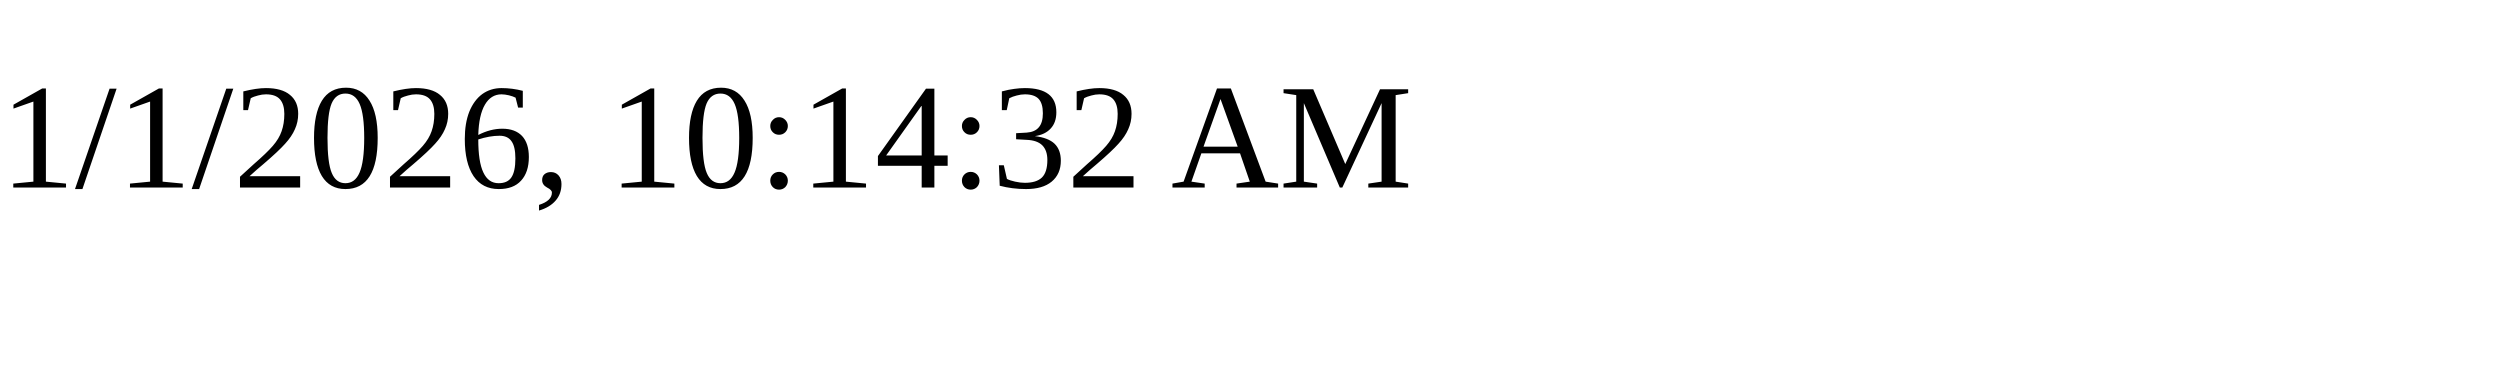
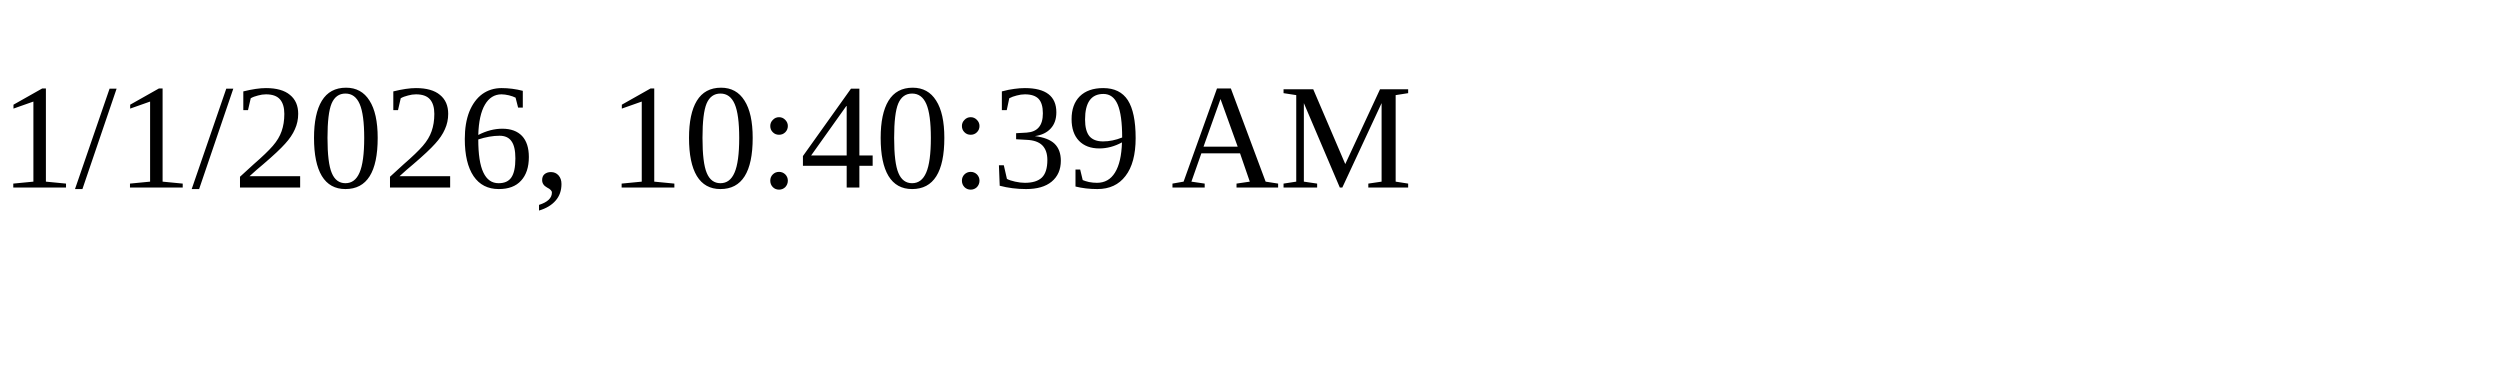
<svg xmlns="http://www.w3.org/2000/svg" height="30" width="200">
-   <text x="0" y="15">1/1/2026, 10:14:32 AM</text>
+   <text x="0" y="15">1/1/2026, 10:40:39 AM</text>
</svg>
